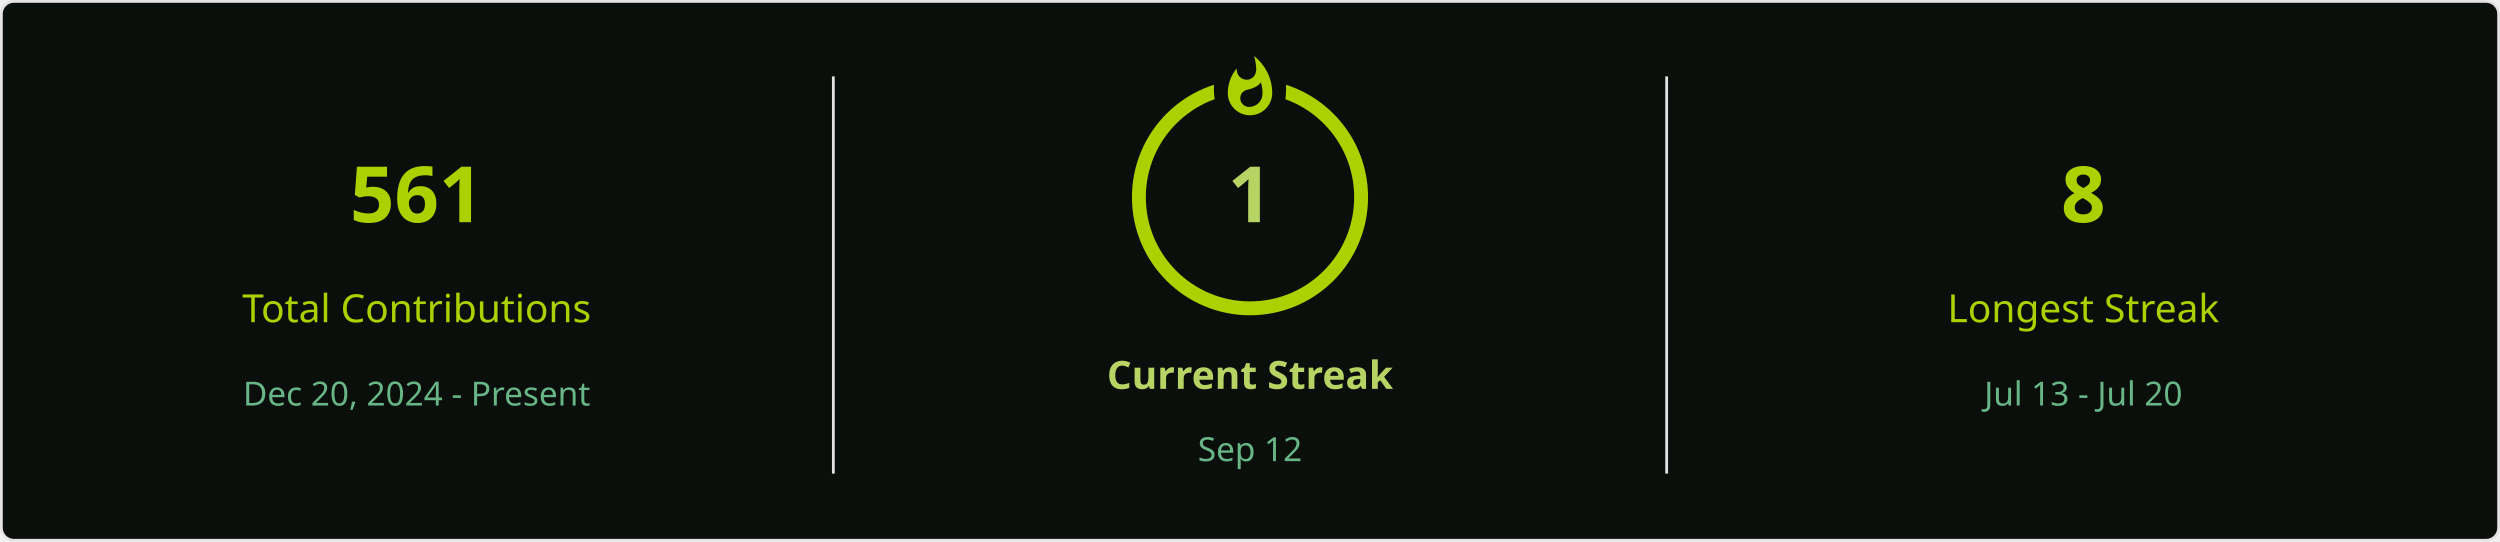
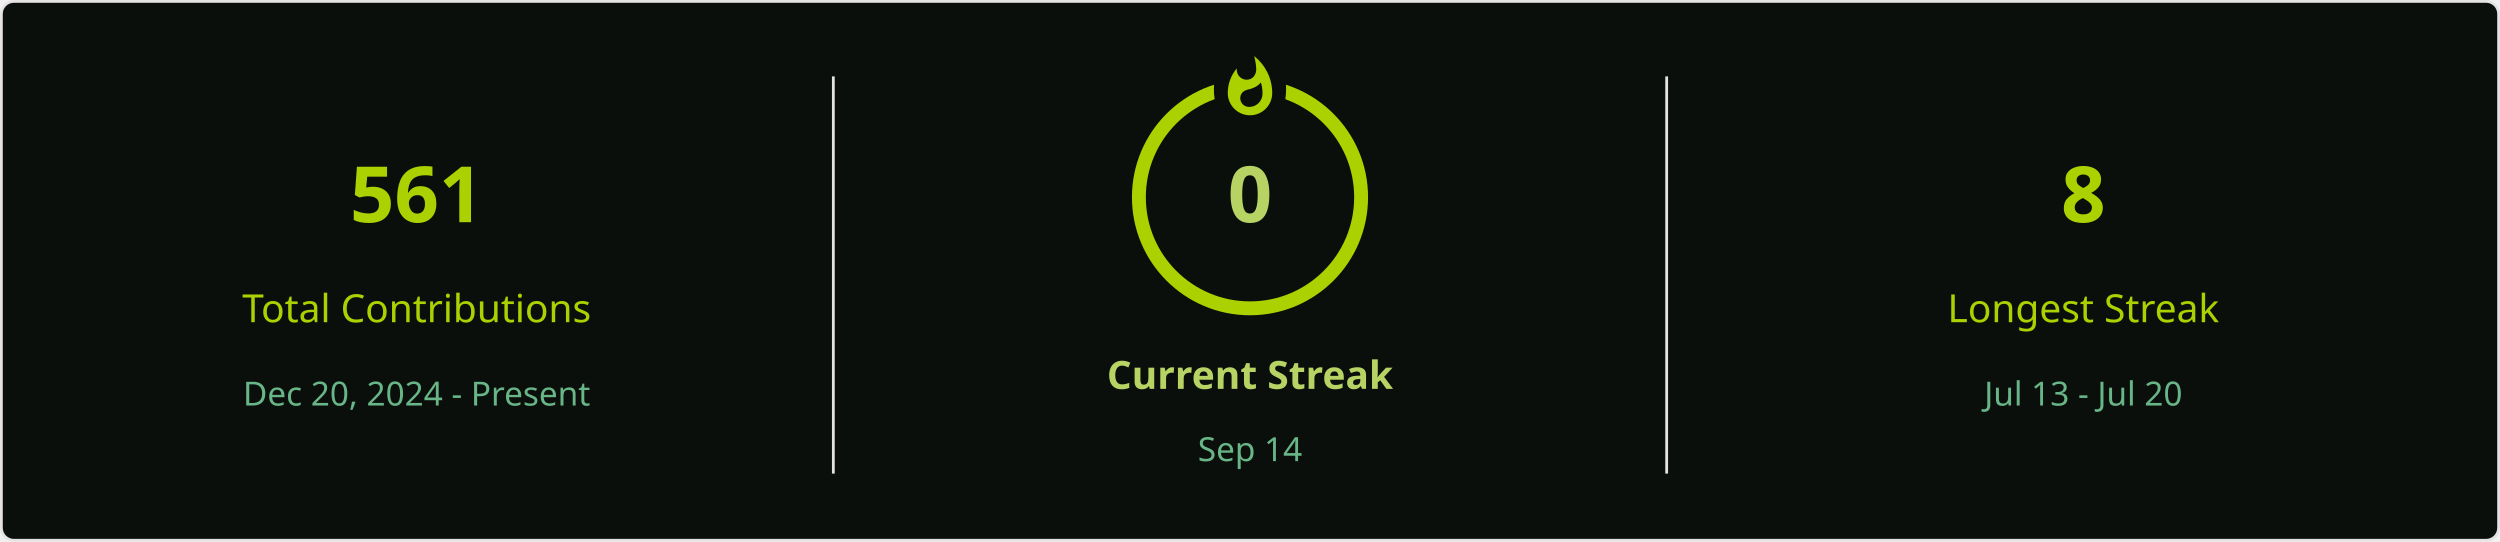
<svg xmlns="http://www.w3.org/2000/svg" style="isolation: isolate" viewBox="0 0 900 195" width="900px" height="195px" direction="ltr">
  <defs>
    <clipPath id="outer_rectangle">
      <rect width="900" height="195" rx="4.5" />
    </clipPath>
    <mask id="mask_out_ring_behind_fire">
      <rect width="900" height="195" fill="white" />
      <ellipse id="mask-ellipse" cx="450" cy="32" rx="13" ry="18" fill="black" />
    </mask>
  </defs>
  <g clip-path="url(#outer_rectangle)">
    <g style="isolation: isolate">
      <rect stroke="#E4E2E2" fill="#0A0F0B" rx="4.5" x="0.5" y="0.5" width="899" height="194" />
    </g>
    <g style="isolation: isolate">
      <line x1="300" y1="28" x2="300" y2="170" vector-effect="non-scaling-stroke" stroke-width="1" stroke="#E4E2E2" stroke-linejoin="miter" stroke-linecap="square" stroke-miterlimit="3" />
      <line x1="600" y1="28" x2="600" y2="170" vector-effect="non-scaling-stroke" stroke-width="1" stroke="#E4E2E2" stroke-linejoin="miter" stroke-linecap="square" stroke-miterlimit="3" />
    </g>
    <g style="isolation: isolate">
      <g transform="translate(150, 48)">
        <text x="0" y="32" stroke-width="0" text-anchor="middle" fill="#ABD200" stroke="none" font-family="&quot;Segoe UI&quot;, Ubuntu, sans-serif" font-weight="700" font-size="28px" font-style="normal" style="opacity: 1; opacity: 1;">
                        561
                    </text>
      </g>
      <g transform="translate(150, 84)">
        <text x="0" y="32" stroke-width="0" text-anchor="middle" fill="#ABD200" stroke="none" font-family="&quot;Segoe UI&quot;, Ubuntu, sans-serif" font-weight="400" font-size="14px" font-style="normal" style="opacity: 1; opacity: 1;">
                        Total Contributions
                    </text>
      </g>
      <g transform="translate(150, 114)">
        <text x="0" y="32" stroke-width="0" text-anchor="middle" fill="#68B587" stroke="none" font-family="&quot;Segoe UI&quot;, Ubuntu, sans-serif" font-weight="400" font-size="12px" font-style="normal" style="opacity: 1; opacity: 1;">
                        Dec 20, 2024 - Present
                    </text>
      </g>
    </g>
    <g style="isolation: isolate">
      <g transform="translate(450, 108)">
        <text x="0" y="32" stroke-width="0" text-anchor="middle" fill="#B7D364" stroke="none" font-family="&quot;Segoe UI&quot;, Ubuntu, sans-serif" font-weight="700" font-size="14px" font-style="normal" style="opacity: 1; opacity: 1;">
                        Current Streak
                    </text>
      </g>
      <g transform="translate(450, 145)">
        <text x="0" y="21" stroke-width="0" text-anchor="middle" fill="#68B587" stroke="none" font-family="&quot;Segoe UI&quot;, Ubuntu, sans-serif" font-weight="400" font-size="12px" font-style="normal" style="opacity: 1; opacity: 1;">
-                         Sep 12
+                         Sep 14
                    </text>
      </g>
      <g mask="url(#mask_out_ring_behind_fire)">
        <circle cx="450" cy="71" r="40" fill="none" stroke="#ABD200" stroke-width="5" style="opacity: 1; opacity: 1;" />
      </g>
      <g transform="translate(450, 19.5)" stroke-opacity="0" style="opacity: 1; opacity: 1;">
        <path d="M -12 -0.5 L 15 -0.5 L 15 23.5 L -12 23.5 L -12 -0.5 Z" fill="none" />
        <path d="M 1.5 0.67 C 1.5 0.67 2.24 3.32 2.24 5.47 C 2.24 7.53 0.89 9.2 -1.17 9.2 C -3.23 9.2 -4.79 7.53 -4.79 5.47 L -4.76 5.11 C -6.78 7.51 -8 10.62 -8 13.99 C -8 18.41 -4.42 22 0 22 C 4.42 22 8 18.41 8 13.99 C 8 8.6 5.41 3.79 1.5 0.67 Z M -0.29 19 C -2.07 19 -3.51 17.6 -3.51 15.86 C -3.51 14.24 -2.46 13.1 -0.7 12.74 C 1.07 12.38 2.9 11.53 3.92 10.16 C 4.31 11.45 4.51 12.81 4.51 14.2 C 4.51 16.85 2.36 19 -0.29 19 Z" fill="#ABD200" stroke-opacity="0" />
      </g>
      <g transform="translate(450, 48)">
        <text x="0" y="32" stroke-width="0" text-anchor="middle" fill="#B7D364" stroke="none" font-family="&quot;Segoe UI&quot;, Ubuntu, sans-serif" font-weight="700" font-size="28px" font-style="normal" style="font-size: 28px;">
-                         1
+                         0
                    </text>
      </g>
    </g>
    <g style="isolation: isolate">
      <g transform="translate(750, 48)">
        <text x="0" y="32" stroke-width="0" text-anchor="middle" fill="#ABD200" stroke="none" font-family="&quot;Segoe UI&quot;, Ubuntu, sans-serif" font-weight="700" font-size="28px" font-style="normal" style="opacity: 1; opacity: 1;">
                        8
                    </text>
      </g>
      <g transform="translate(750, 84)">
        <text x="0" y="32" stroke-width="0" text-anchor="middle" fill="#ABD200" stroke="none" font-family="&quot;Segoe UI&quot;, Ubuntu, sans-serif" font-weight="400" font-size="14px" font-style="normal" style="opacity: 1; opacity: 1;">
                        Longest Streak
                    </text>
      </g>
      <g transform="translate(750, 114)">
        <text x="0" y="32" stroke-width="0" text-anchor="middle" fill="#68B587" stroke="none" font-family="&quot;Segoe UI&quot;, Ubuntu, sans-serif" font-weight="400" font-size="12px" font-style="normal" style="opacity: 1; opacity: 1;">
                        Jul 13 - Jul 20
                    </text>
      </g>
    </g>
  </g>
</svg>
